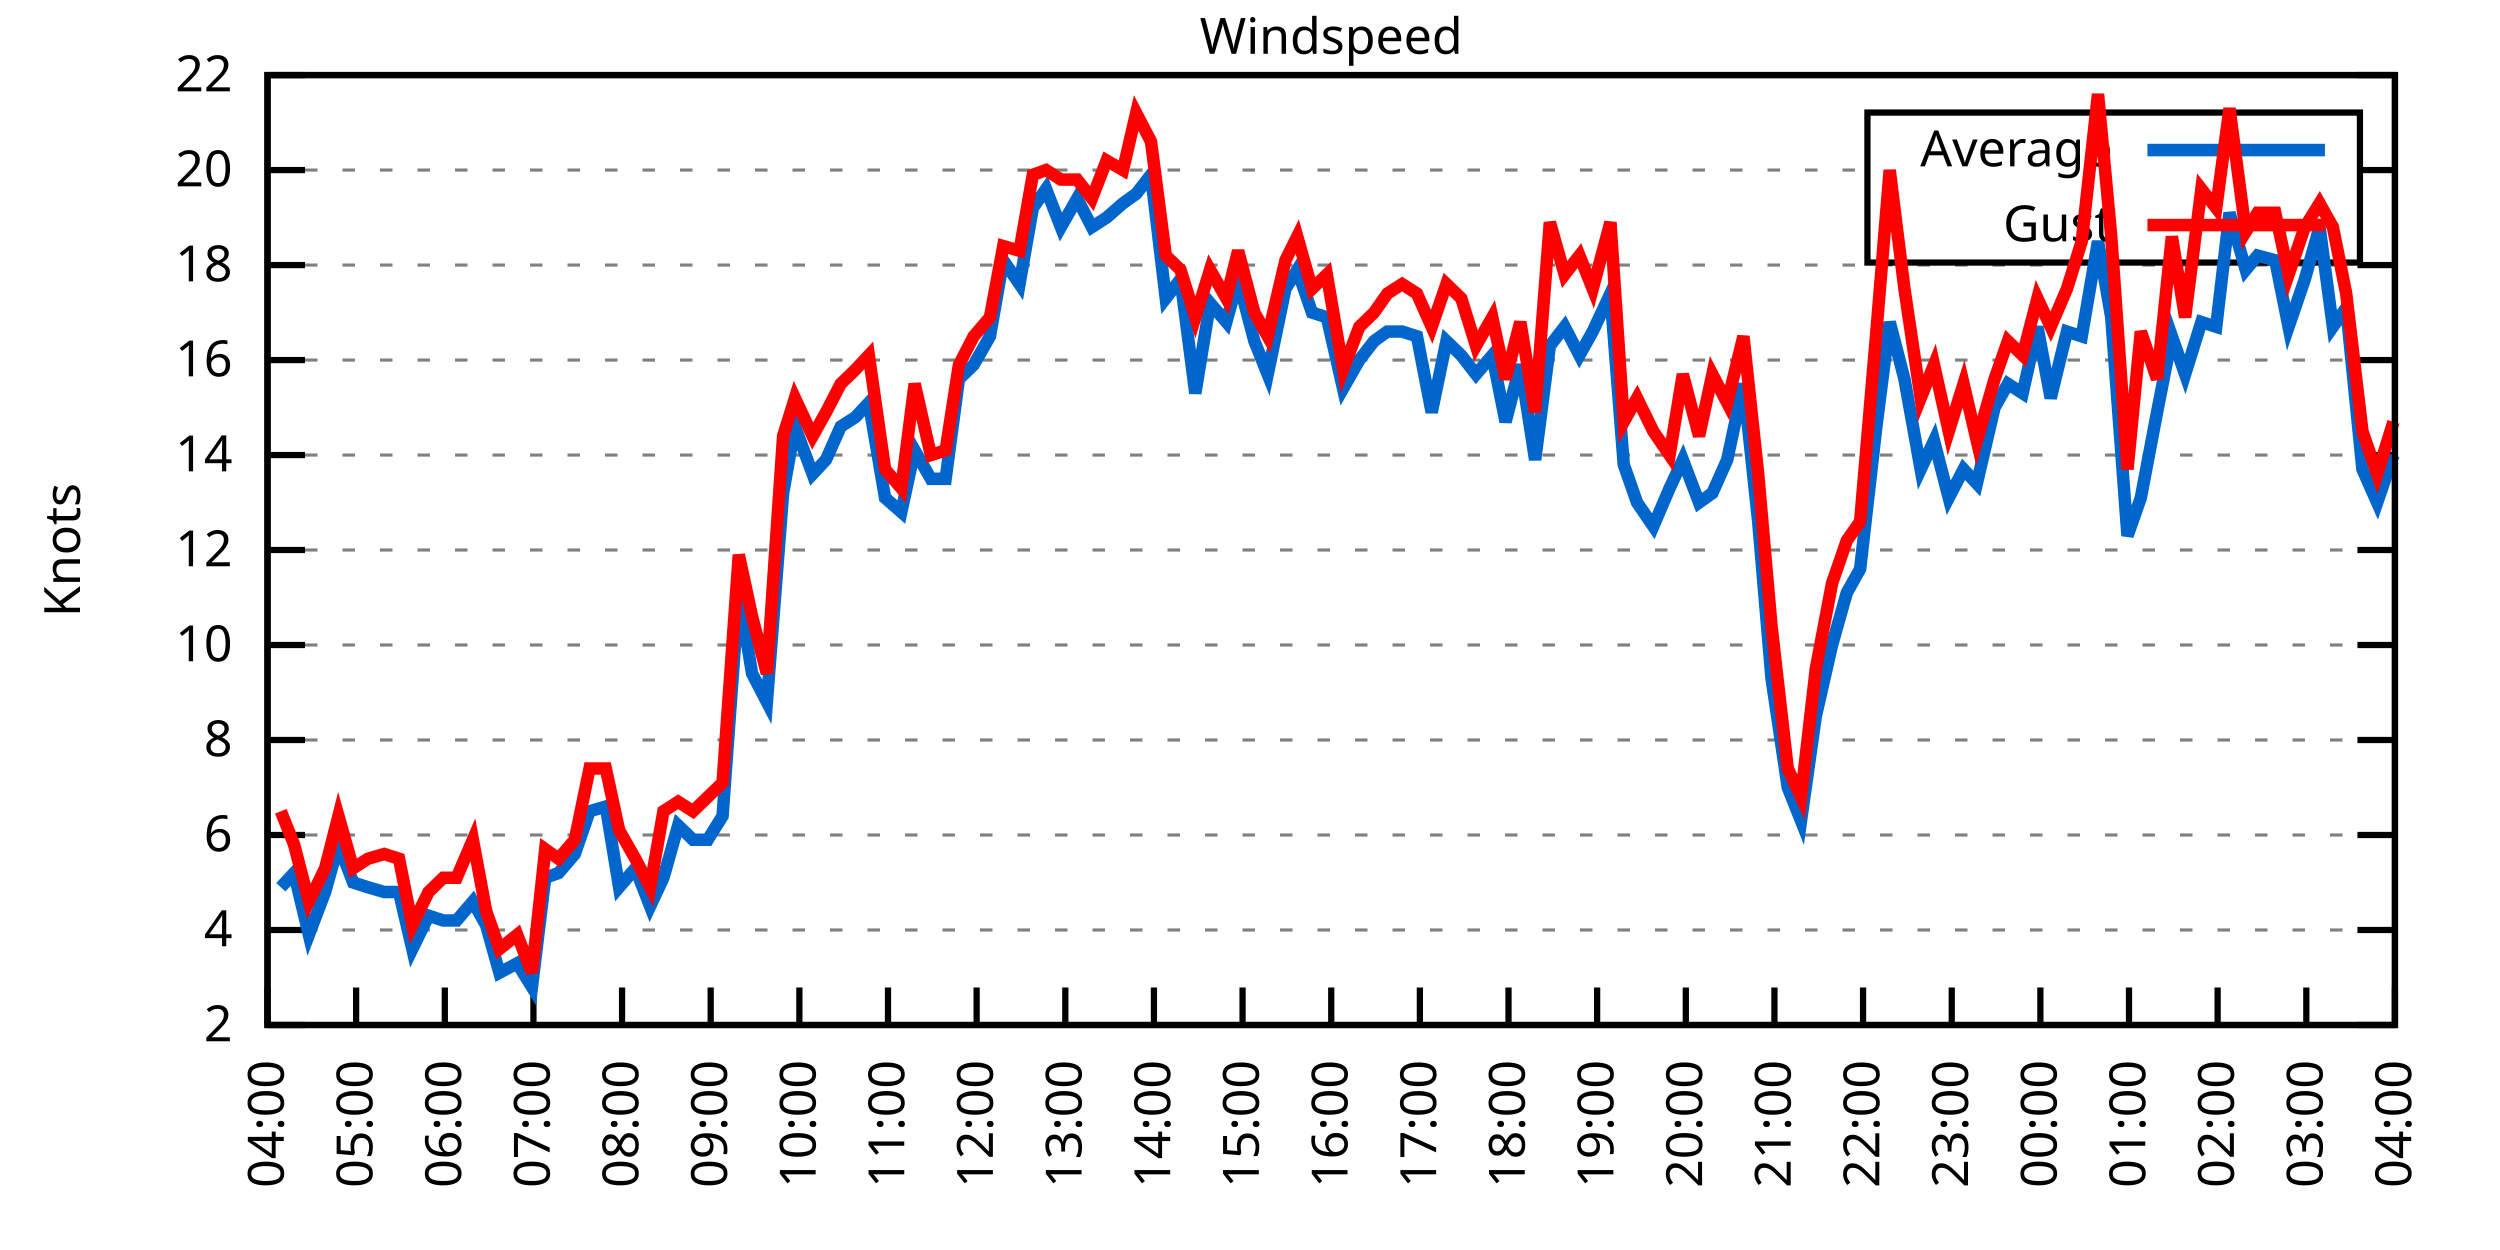
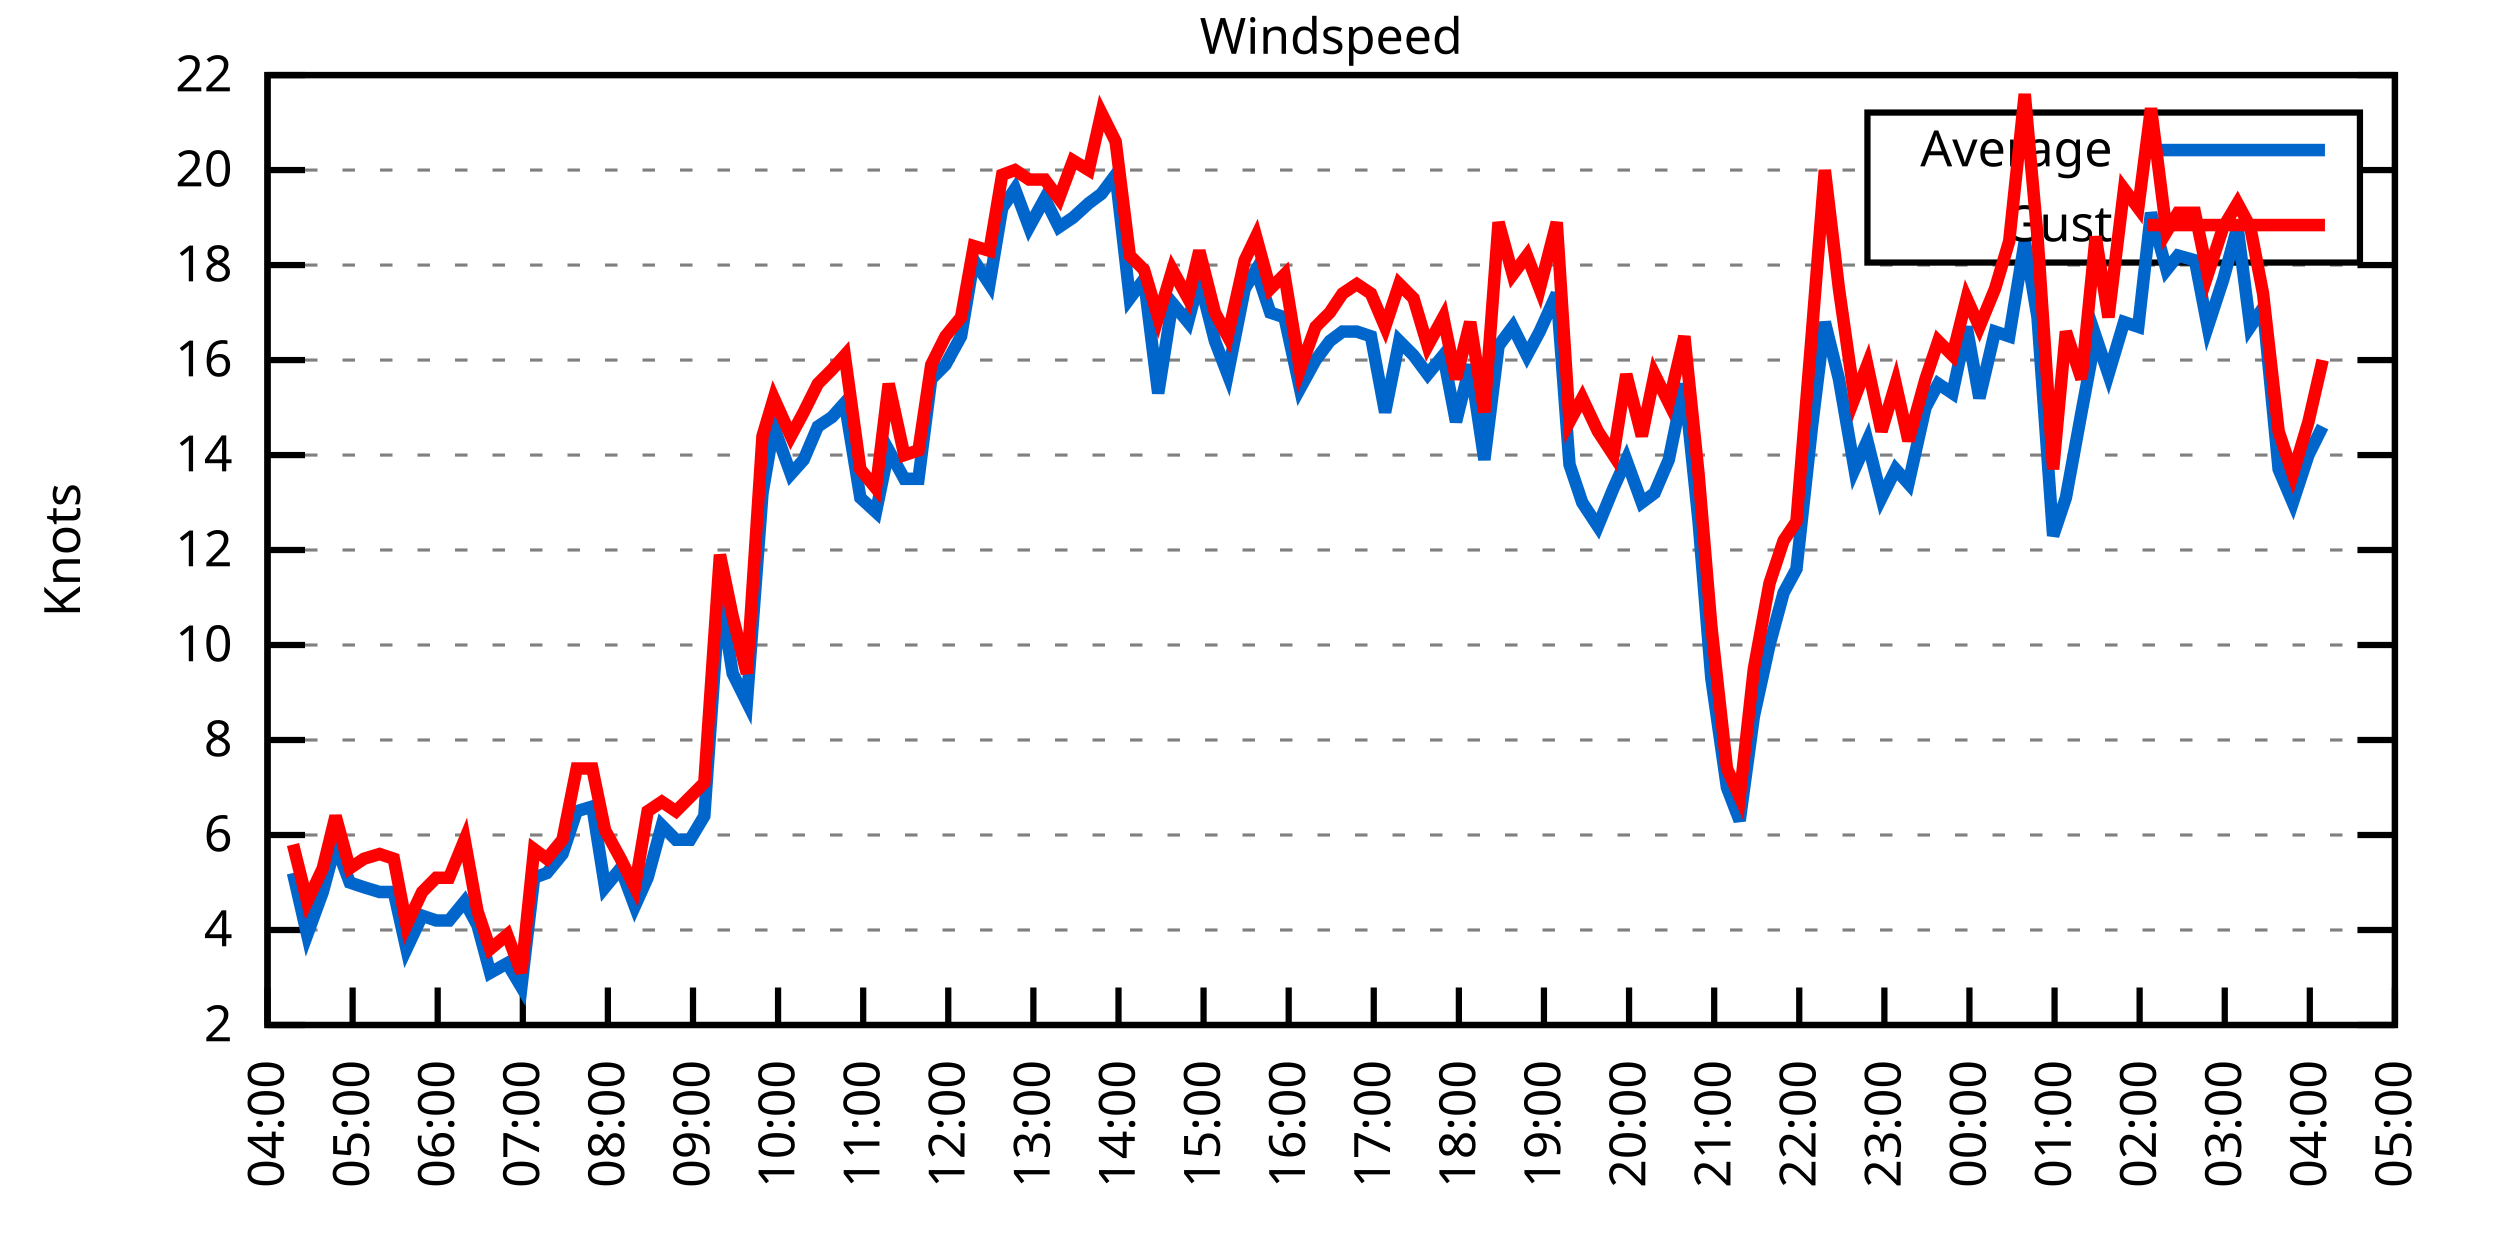
<svg xmlns="http://www.w3.org/2000/svg" xmlns:xlink="http://www.w3.org/1999/xlink" width="400" height="200" viewBox="0 0 400 200">
  <g id="gnuplot_canvas">
    <rect x="0" y="0" width="400" height="200" fill="none" />
    <defs>
      <circle id="gpDot" r="0.5" stroke-width="0.5" stroke="currentColor" />
      <path id="gpPt0" stroke-width="0.333" stroke="currentColor" d="M-1,0 h2 M0,-1 v2" />
      <path id="gpPt1" stroke-width="0.333" stroke="currentColor" d="M-1,-1 L1,1 M1,-1 L-1,1" />
      <path id="gpPt2" stroke-width="0.333" stroke="currentColor" d="M-1,0 L1,0 M0,-1 L0,1 M-1,-1 L1,1 M-1,1 L1,-1" />
      <rect id="gpPt3" stroke-width="0.333" stroke="currentColor" x="-1" y="-1" width="2" height="2" />
      <rect id="gpPt4" stroke-width="0.333" stroke="currentColor" fill="currentColor" x="-1" y="-1" width="2" height="2" />
      <circle id="gpPt5" stroke-width="0.333" stroke="currentColor" cx="0" cy="0" r="1" />
      <use xlink:href="#gpPt5" id="gpPt6" fill="currentColor" stroke="none" />
      <path id="gpPt7" stroke-width="0.333" stroke="currentColor" d="M0,-1.33 L-1.33,0.67 L1.33,0.67 z" />
      <use xlink:href="#gpPt7" id="gpPt8" fill="currentColor" stroke="none" />
      <use xlink:href="#gpPt7" id="gpPt9" stroke="currentColor" transform="rotate(180)" />
      <use xlink:href="#gpPt9" id="gpPt10" fill="currentColor" stroke="none" />
      <use xlink:href="#gpPt3" id="gpPt11" stroke="currentColor" transform="rotate(45)" />
      <use xlink:href="#gpPt11" id="gpPt12" fill="currentColor" stroke="none" />
      <path id="gpPt13" stroke-width="0.333" stroke="currentColor" d="M0,1.330 L1.265,0.411 L0.782,-1.067 L-0.782,-1.076 L-1.265,0.411 z" />
      <use xlink:href="#gpPt13" id="gpPt14" fill="currentColor" stroke="none" />
      <filter id="textbox" filterUnits="objectBoundingBox" x="0" y="0" height="1" width="1">
        <feFlood flood-color="white" flood-opacity="1" result="bgnd" />
        <feComposite in="SourceGraphic" in2="bgnd" operator="atop" />
      </filter>
      <filter id="greybox" filterUnits="objectBoundingBox" x="0" y="0" height="1" width="1">
        <feFlood flood-color="lightgrey" flood-opacity="1" result="grey" />
        <feComposite in="SourceGraphic" in2="grey" operator="atop" />
      </filter>
    </defs>
    <g fill="none" color="white" stroke="currentColor" stroke-width="1.00" stroke-linecap="butt" stroke-linejoin="miter">
</g>
    <g fill="none" color="black" stroke="currentColor" stroke-width="1.00" stroke-linecap="butt" stroke-linejoin="miter">
      <g stroke="none" shape-rendering="crispEdges">
        <polygon fill="rgb(255, 255, 255)" points="42.80,164.00 383.18,164.00 383.18,12.02 42.80,12.02 " />
      </g>
    </g>
    <g fill="none" color="black" stroke="currentColor" stroke-width="1.00" stroke-linecap="butt" stroke-linejoin="miter">
</g>
    <g fill="none" color="black" stroke="black" stroke-width="0.50" stroke-linecap="butt" stroke-linejoin="miter">
</g>
    <g fill="none" color="gray" stroke="currentColor" stroke-width="0.50" stroke-linecap="butt" stroke-linejoin="miter">
      <path stroke="gray" stroke-dasharray="2,4" class="gridline" d="M42.80,164.00 L383.19,164.00  " />
    </g>
    <g fill="none" color="gray" stroke="gray" stroke-width="1.00" stroke-linecap="butt" stroke-linejoin="miter">
</g>
    <g fill="none" color="black" stroke="currentColor" stroke-width="1.00" stroke-linecap="butt" stroke-linejoin="miter">
      <path stroke="black" d="M42.80,164.00 L48.80,164.00 M383.19,164.00 L377.19,164.00  " />
      <g transform="translate(37.20,166.60)" stroke="none" fill="black" font-family="Sans" font-size="8.00" text-anchor="end">
        <text>
          <tspan font-family="Sans"> 2</tspan>
        </text>
      </g>
    </g>
    <g fill="none" color="black" stroke="currentColor" stroke-width="1.00" stroke-linecap="butt" stroke-linejoin="miter">
</g>
    <g fill="none" color="black" stroke="black" stroke-width="0.50" stroke-linecap="butt" stroke-linejoin="miter">
</g>
    <g fill="none" color="gray" stroke="currentColor" stroke-width="0.50" stroke-linecap="butt" stroke-linejoin="miter">
      <path stroke="gray" stroke-dasharray="2,4" class="gridline" d="M42.80,148.80 L383.19,148.80  " />
    </g>
    <g fill="none" color="gray" stroke="gray" stroke-width="1.00" stroke-linecap="butt" stroke-linejoin="miter">
</g>
    <g fill="none" color="black" stroke="currentColor" stroke-width="1.00" stroke-linecap="butt" stroke-linejoin="miter">
      <path stroke="black" d="M42.80,148.80 L48.80,148.80 M383.19,148.80 L377.19,148.80  " />
      <g transform="translate(37.20,151.40)" stroke="none" fill="black" font-family="Sans" font-size="8.00" text-anchor="end">
        <text>
          <tspan font-family="Sans"> 4</tspan>
        </text>
      </g>
    </g>
    <g fill="none" color="black" stroke="currentColor" stroke-width="1.00" stroke-linecap="butt" stroke-linejoin="miter">
</g>
    <g fill="none" color="black" stroke="black" stroke-width="0.50" stroke-linecap="butt" stroke-linejoin="miter">
</g>
    <g fill="none" color="gray" stroke="currentColor" stroke-width="0.50" stroke-linecap="butt" stroke-linejoin="miter">
      <path stroke="gray" stroke-dasharray="2,4" class="gridline" d="M42.80,133.60 L383.19,133.60  " />
    </g>
    <g fill="none" color="gray" stroke="gray" stroke-width="1.00" stroke-linecap="butt" stroke-linejoin="miter">
</g>
    <g fill="none" color="black" stroke="currentColor" stroke-width="1.00" stroke-linecap="butt" stroke-linejoin="miter">
      <path stroke="black" d="M42.80,133.60 L48.80,133.60 M383.19,133.60 L377.19,133.60  " />
      <g transform="translate(37.20,136.20)" stroke="none" fill="black" font-family="Sans" font-size="8.00" text-anchor="end">
        <text>
          <tspan font-family="Sans"> 6</tspan>
        </text>
      </g>
    </g>
    <g fill="none" color="black" stroke="currentColor" stroke-width="1.00" stroke-linecap="butt" stroke-linejoin="miter">
</g>
    <g fill="none" color="black" stroke="black" stroke-width="0.50" stroke-linecap="butt" stroke-linejoin="miter">
</g>
    <g fill="none" color="gray" stroke="currentColor" stroke-width="0.50" stroke-linecap="butt" stroke-linejoin="miter">
      <path stroke="gray" stroke-dasharray="2,4" class="gridline" d="M42.80,118.40 L383.19,118.40  " />
    </g>
    <g fill="none" color="gray" stroke="gray" stroke-width="1.00" stroke-linecap="butt" stroke-linejoin="miter">
</g>
    <g fill="none" color="black" stroke="currentColor" stroke-width="1.00" stroke-linecap="butt" stroke-linejoin="miter">
      <path stroke="black" d="M42.80,118.40 L48.80,118.40 M383.19,118.40 L377.19,118.40  " />
      <g transform="translate(37.20,121.00)" stroke="none" fill="black" font-family="Sans" font-size="8.00" text-anchor="end">
        <text>
          <tspan font-family="Sans"> 8</tspan>
        </text>
      </g>
    </g>
    <g fill="none" color="black" stroke="currentColor" stroke-width="1.00" stroke-linecap="butt" stroke-linejoin="miter">
</g>
    <g fill="none" color="black" stroke="black" stroke-width="0.50" stroke-linecap="butt" stroke-linejoin="miter">
</g>
    <g fill="none" color="gray" stroke="currentColor" stroke-width="0.50" stroke-linecap="butt" stroke-linejoin="miter">
      <path stroke="gray" stroke-dasharray="2,4" class="gridline" d="M42.80,103.20 L383.19,103.20  " />
    </g>
    <g fill="none" color="gray" stroke="gray" stroke-width="1.00" stroke-linecap="butt" stroke-linejoin="miter">
</g>
    <g fill="none" color="black" stroke="currentColor" stroke-width="1.00" stroke-linecap="butt" stroke-linejoin="miter">
      <path stroke="black" d="M42.80,103.20 L48.80,103.20 M383.19,103.20 L377.19,103.20  " />
      <g transform="translate(37.20,105.80)" stroke="none" fill="black" font-family="Sans" font-size="8.00" text-anchor="end">
        <text>
          <tspan font-family="Sans"> 10</tspan>
        </text>
      </g>
    </g>
    <g fill="none" color="black" stroke="currentColor" stroke-width="1.00" stroke-linecap="butt" stroke-linejoin="miter">
</g>
    <g fill="none" color="black" stroke="black" stroke-width="0.50" stroke-linecap="butt" stroke-linejoin="miter">
</g>
    <g fill="none" color="gray" stroke="currentColor" stroke-width="0.50" stroke-linecap="butt" stroke-linejoin="miter">
      <path stroke="gray" stroke-dasharray="2,4" class="gridline" d="M42.80,88.00 L383.19,88.00  " />
    </g>
    <g fill="none" color="gray" stroke="gray" stroke-width="1.00" stroke-linecap="butt" stroke-linejoin="miter">
</g>
    <g fill="none" color="black" stroke="currentColor" stroke-width="1.00" stroke-linecap="butt" stroke-linejoin="miter">
      <path stroke="black" d="M42.80,88.00 L48.80,88.00 M383.19,88.00 L377.19,88.00  " />
      <g transform="translate(37.20,90.60)" stroke="none" fill="black" font-family="Sans" font-size="8.00" text-anchor="end">
        <text>
          <tspan font-family="Sans"> 12</tspan>
        </text>
      </g>
    </g>
    <g fill="none" color="black" stroke="currentColor" stroke-width="1.00" stroke-linecap="butt" stroke-linejoin="miter">
</g>
    <g fill="none" color="black" stroke="black" stroke-width="0.50" stroke-linecap="butt" stroke-linejoin="miter">
</g>
    <g fill="none" color="gray" stroke="currentColor" stroke-width="0.50" stroke-linecap="butt" stroke-linejoin="miter">
      <path stroke="gray" stroke-dasharray="2,4" class="gridline" d="M42.80,72.81 L383.19,72.81  " />
    </g>
    <g fill="none" color="gray" stroke="gray" stroke-width="1.00" stroke-linecap="butt" stroke-linejoin="miter">
</g>
    <g fill="none" color="black" stroke="currentColor" stroke-width="1.00" stroke-linecap="butt" stroke-linejoin="miter">
      <path stroke="black" d="M42.80,72.81 L48.80,72.81 M383.19,72.81 L377.19,72.81  " />
      <g transform="translate(37.20,75.41)" stroke="none" fill="black" font-family="Sans" font-size="8.00" text-anchor="end">
        <text>
          <tspan font-family="Sans"> 14</tspan>
        </text>
      </g>
    </g>
    <g fill="none" color="black" stroke="currentColor" stroke-width="1.00" stroke-linecap="butt" stroke-linejoin="miter">
</g>
    <g fill="none" color="black" stroke="black" stroke-width="0.50" stroke-linecap="butt" stroke-linejoin="miter">
</g>
    <g fill="none" color="gray" stroke="currentColor" stroke-width="0.50" stroke-linecap="butt" stroke-linejoin="miter">
      <path stroke="gray" stroke-dasharray="2,4" class="gridline" d="M42.80,57.61 L383.19,57.61  " />
    </g>
    <g fill="none" color="gray" stroke="gray" stroke-width="1.00" stroke-linecap="butt" stroke-linejoin="miter">
</g>
    <g fill="none" color="black" stroke="currentColor" stroke-width="1.00" stroke-linecap="butt" stroke-linejoin="miter">
      <path stroke="black" d="M42.80,57.61 L48.80,57.61 M383.19,57.61 L377.19,57.61  " />
      <g transform="translate(37.20,60.21)" stroke="none" fill="black" font-family="Sans" font-size="8.00" text-anchor="end">
        <text>
          <tspan font-family="Sans"> 16</tspan>
        </text>
      </g>
    </g>
    <g fill="none" color="black" stroke="currentColor" stroke-width="1.00" stroke-linecap="butt" stroke-linejoin="miter">
</g>
    <g fill="none" color="black" stroke="black" stroke-width="0.50" stroke-linecap="butt" stroke-linejoin="miter">
</g>
    <g fill="none" color="gray" stroke="currentColor" stroke-width="0.50" stroke-linecap="butt" stroke-linejoin="miter">
      <path stroke="gray" stroke-dasharray="2,4" class="gridline" d="M42.80,42.41 L383.19,42.41  " />
    </g>
    <g fill="none" color="gray" stroke="gray" stroke-width="1.00" stroke-linecap="butt" stroke-linejoin="miter">
</g>
    <g fill="none" color="black" stroke="currentColor" stroke-width="1.00" stroke-linecap="butt" stroke-linejoin="miter">
      <path stroke="black" d="M42.80,42.41 L48.80,42.41 M383.19,42.41 L377.19,42.41  " />
      <g transform="translate(37.20,45.01)" stroke="none" fill="black" font-family="Sans" font-size="8.00" text-anchor="end">
        <text>
          <tspan font-family="Sans"> 18</tspan>
        </text>
      </g>
    </g>
    <g fill="none" color="black" stroke="currentColor" stroke-width="1.00" stroke-linecap="butt" stroke-linejoin="miter">
</g>
    <g fill="none" color="black" stroke="black" stroke-width="0.50" stroke-linecap="butt" stroke-linejoin="miter">
</g>
    <g fill="none" color="gray" stroke="currentColor" stroke-width="0.50" stroke-linecap="butt" stroke-linejoin="miter">
      <path stroke="gray" stroke-dasharray="2,4" class="gridline" d="M42.80,27.21 L298.79,27.21 M377.59,27.21 L383.19,27.21  " />
    </g>
    <g fill="none" color="gray" stroke="gray" stroke-width="1.00" stroke-linecap="butt" stroke-linejoin="miter">
</g>
    <g fill="none" color="black" stroke="currentColor" stroke-width="1.00" stroke-linecap="butt" stroke-linejoin="miter">
      <path stroke="black" d="M42.80,27.21 L48.80,27.21 M383.19,27.21 L377.19,27.21  " />
      <g transform="translate(37.20,29.81)" stroke="none" fill="black" font-family="Sans" font-size="8.00" text-anchor="end">
        <text>
          <tspan font-family="Sans"> 20</tspan>
        </text>
      </g>
    </g>
    <g fill="none" color="black" stroke="currentColor" stroke-width="1.00" stroke-linecap="butt" stroke-linejoin="miter">
</g>
    <g fill="none" color="black" stroke="black" stroke-width="0.50" stroke-linecap="butt" stroke-linejoin="miter">
</g>
    <g fill="none" color="gray" stroke="currentColor" stroke-width="0.50" stroke-linecap="butt" stroke-linejoin="miter">
      <path stroke="gray" stroke-dasharray="2,4" class="gridline" d="M42.80,12.01 L383.19,12.01  " />
    </g>
    <g fill="none" color="gray" stroke="gray" stroke-width="1.00" stroke-linecap="butt" stroke-linejoin="miter">
</g>
    <g fill="none" color="black" stroke="currentColor" stroke-width="1.00" stroke-linecap="butt" stroke-linejoin="miter">
      <path stroke="black" d="M42.80,12.01 L48.80,12.01 M383.19,12.01 L377.19,12.01  " />
      <g transform="translate(37.20,14.61)" stroke="none" fill="black" font-family="Sans" font-size="8.00" text-anchor="end">
        <text>
          <tspan font-family="Sans"> 22</tspan>
        </text>
      </g>
    </g>
    <g fill="none" color="black" stroke="currentColor" stroke-width="1.00" stroke-linecap="butt" stroke-linejoin="miter">
      <path stroke="black" d="M42.80,164.00 L42.80,158.00  " />
      <g transform="translate(45.40,169.60) rotate(270.00)" stroke="none" fill="black" font-family="Sans" font-size="8.00" text-anchor="end">
        <text>
          <tspan font-family="Sans">04:00</tspan>
        </text>
      </g>
    </g>
    <g fill="none" color="black" stroke="currentColor" stroke-width="1.00" stroke-linecap="butt" stroke-linejoin="miter">
-       <path stroke="black" d="M56.98,164.00 L56.98,158.00  " />
-       <g transform="translate(59.58,169.60) rotate(270.00)" stroke="none" fill="black" font-family="Sans" font-size="8.00" text-anchor="end">
+       <path stroke="black" d="M56.42,164.00 L56.42,158.00  " />
+       <g transform="translate(59.02,169.60) rotate(270.00)" stroke="none" fill="black" font-family="Sans" font-size="8.00" text-anchor="end">
        <text>
          <tspan font-family="Sans">05:00</tspan>
        </text>
      </g>
    </g>
    <g fill="none" color="black" stroke="currentColor" stroke-width="1.00" stroke-linecap="butt" stroke-linejoin="miter">
-       <path stroke="black" d="M71.17,164.00 L71.17,158.00  " />
-       <g transform="translate(73.77,169.60) rotate(270.00)" stroke="none" fill="black" font-family="Sans" font-size="8.00" text-anchor="end">
+       <path stroke="black" d="M70.03,164.00 L70.03,158.00  " />
+       <g transform="translate(72.63,169.60) rotate(270.00)" stroke="none" fill="black" font-family="Sans" font-size="8.00" text-anchor="end">
        <text>
          <tspan font-family="Sans">06:00</tspan>
        </text>
      </g>
    </g>
    <g fill="none" color="black" stroke="currentColor" stroke-width="1.00" stroke-linecap="butt" stroke-linejoin="miter">
-       <path stroke="black" d="M85.35,164.00 L85.35,158.00  " />
-       <g transform="translate(87.95,169.60) rotate(270.00)" stroke="none" fill="black" font-family="Sans" font-size="8.00" text-anchor="end">
+       <path stroke="black" d="M83.65,164.00 L83.65,158.00  " />
+       <g transform="translate(86.25,169.60) rotate(270.00)" stroke="none" fill="black" font-family="Sans" font-size="8.00" text-anchor="end">
        <text>
          <tspan font-family="Sans">07:00</tspan>
        </text>
      </g>
    </g>
    <g fill="none" color="black" stroke="currentColor" stroke-width="1.00" stroke-linecap="butt" stroke-linejoin="miter">
-       <path stroke="black" d="M99.53,164.00 L99.53,158.00  " />
-       <g transform="translate(102.13,169.60) rotate(270.00)" stroke="none" fill="black" font-family="Sans" font-size="8.00" text-anchor="end">
+       <path stroke="black" d="M97.26,164.00 L97.26,158.00  " />
+       <g transform="translate(99.86,169.60) rotate(270.00)" stroke="none" fill="black" font-family="Sans" font-size="8.00" text-anchor="end">
        <text>
          <tspan font-family="Sans">08:00</tspan>
        </text>
      </g>
    </g>
    <g fill="none" color="black" stroke="currentColor" stroke-width="1.00" stroke-linecap="butt" stroke-linejoin="miter">
-       <path stroke="black" d="M113.71,164.00 L113.71,158.00  " />
-       <g transform="translate(116.31,169.60) rotate(270.00)" stroke="none" fill="black" font-family="Sans" font-size="8.00" text-anchor="end">
+       <path stroke="black" d="M110.88,164.00 L110.88,158.00  " />
+       <g transform="translate(113.48,169.60) rotate(270.00)" stroke="none" fill="black" font-family="Sans" font-size="8.00" text-anchor="end">
        <text>
          <tspan font-family="Sans">09:00</tspan>
        </text>
      </g>
    </g>
    <g fill="none" color="black" stroke="currentColor" stroke-width="1.00" stroke-linecap="butt" stroke-linejoin="miter">
-       <path stroke="black" d="M127.90,164.00 L127.90,158.00  " />
-       <g transform="translate(130.50,169.60) rotate(270.00)" stroke="none" fill="black" font-family="Sans" font-size="8.00" text-anchor="end">
+       <path stroke="black" d="M124.49,164.00 L124.49,158.00  " />
+       <g transform="translate(127.09,169.60) rotate(270.00)" stroke="none" fill="black" font-family="Sans" font-size="8.00" text-anchor="end">
        <text>
          <tspan font-family="Sans">10:00</tspan>
        </text>
      </g>
    </g>
    <g fill="none" color="black" stroke="currentColor" stroke-width="1.00" stroke-linecap="butt" stroke-linejoin="miter">
-       <path stroke="black" d="M142.08,164.00 L142.08,158.00  " />
-       <g transform="translate(144.68,169.60) rotate(270.00)" stroke="none" fill="black" font-family="Sans" font-size="8.00" text-anchor="end">
+       <path stroke="black" d="M138.11,164.00 L138.11,158.00  " />
+       <g transform="translate(140.71,169.60) rotate(270.00)" stroke="none" fill="black" font-family="Sans" font-size="8.00" text-anchor="end">
        <text>
          <tspan font-family="Sans">11:00</tspan>
        </text>
      </g>
    </g>
    <g fill="none" color="black" stroke="currentColor" stroke-width="1.00" stroke-linecap="butt" stroke-linejoin="miter">
-       <path stroke="black" d="M156.26,164.00 L156.26,158.00  " />
-       <g transform="translate(158.86,169.60) rotate(270.00)" stroke="none" fill="black" font-family="Sans" font-size="8.00" text-anchor="end">
+       <path stroke="black" d="M151.72,164.00 L151.72,158.00  " />
+       <g transform="translate(154.32,169.60) rotate(270.00)" stroke="none" fill="black" font-family="Sans" font-size="8.00" text-anchor="end">
        <text>
          <tspan font-family="Sans">12:00</tspan>
        </text>
      </g>
    </g>
    <g fill="none" color="black" stroke="currentColor" stroke-width="1.00" stroke-linecap="butt" stroke-linejoin="miter">
-       <path stroke="black" d="M170.45,164.00 L170.45,158.00  " />
-       <g transform="translate(173.05,169.60) rotate(270.00)" stroke="none" fill="black" font-family="Sans" font-size="8.00" text-anchor="end">
+       <path stroke="black" d="M165.34,164.00 L165.34,158.00  " />
+       <g transform="translate(167.94,169.60) rotate(270.00)" stroke="none" fill="black" font-family="Sans" font-size="8.00" text-anchor="end">
        <text>
          <tspan font-family="Sans">13:00</tspan>
        </text>
      </g>
    </g>
    <g fill="none" color="black" stroke="currentColor" stroke-width="1.00" stroke-linecap="butt" stroke-linejoin="miter">
-       <path stroke="black" d="M184.63,164.00 L184.63,158.00  " />
-       <g transform="translate(187.23,169.60) rotate(270.00)" stroke="none" fill="black" font-family="Sans" font-size="8.00" text-anchor="end">
+       <path stroke="black" d="M178.96,164.00 L178.96,158.00  " />
+       <g transform="translate(181.56,169.60) rotate(270.00)" stroke="none" fill="black" font-family="Sans" font-size="8.00" text-anchor="end">
        <text>
          <tspan font-family="Sans">14:00</tspan>
        </text>
      </g>
    </g>
    <g fill="none" color="black" stroke="currentColor" stroke-width="1.00" stroke-linecap="butt" stroke-linejoin="miter">
-       <path stroke="black" d="M198.81,164.00 L198.81,158.00  " />
-       <g transform="translate(201.41,169.60) rotate(270.00)" stroke="none" fill="black" font-family="Sans" font-size="8.00" text-anchor="end">
+       <path stroke="black" d="M192.57,164.00 L192.57,158.00  " />
+       <g transform="translate(195.17,169.60) rotate(270.00)" stroke="none" fill="black" font-family="Sans" font-size="8.00" text-anchor="end">
        <text>
          <tspan font-family="Sans">15:00</tspan>
        </text>
      </g>
    </g>
    <g fill="none" color="black" stroke="currentColor" stroke-width="1.00" stroke-linecap="butt" stroke-linejoin="miter">
-       <path stroke="black" d="M213.00,164.00 L213.00,158.00  " />
-       <g transform="translate(215.60,169.60) rotate(270.00)" stroke="none" fill="black" font-family="Sans" font-size="8.00" text-anchor="end">
+       <path stroke="black" d="M206.19,164.00 L206.19,158.00  " />
+       <g transform="translate(208.79,169.60) rotate(270.00)" stroke="none" fill="black" font-family="Sans" font-size="8.00" text-anchor="end">
        <text>
          <tspan font-family="Sans">16:00</tspan>
        </text>
      </g>
    </g>
    <g fill="none" color="black" stroke="currentColor" stroke-width="1.00" stroke-linecap="butt" stroke-linejoin="miter">
-       <path stroke="black" d="M227.18,164.00 L227.18,158.00  " />
-       <g transform="translate(229.78,169.60) rotate(270.00)" stroke="none" fill="black" font-family="Sans" font-size="8.00" text-anchor="end">
+       <path stroke="black" d="M219.80,164.00 L219.80,158.00  " />
+       <g transform="translate(222.40,169.60) rotate(270.00)" stroke="none" fill="black" font-family="Sans" font-size="8.00" text-anchor="end">
        <text>
          <tspan font-family="Sans">17:00</tspan>
        </text>
      </g>
    </g>
    <g fill="none" color="black" stroke="currentColor" stroke-width="1.00" stroke-linecap="butt" stroke-linejoin="miter">
-       <path stroke="black" d="M241.36,164.00 L241.36,158.00  " />
-       <g transform="translate(243.96,169.60) rotate(270.00)" stroke="none" fill="black" font-family="Sans" font-size="8.00" text-anchor="end">
+       <path stroke="black" d="M233.42,164.00 L233.42,158.00  " />
+       <g transform="translate(236.02,169.60) rotate(270.00)" stroke="none" fill="black" font-family="Sans" font-size="8.00" text-anchor="end">
        <text>
          <tspan font-family="Sans">18:00</tspan>
        </text>
      </g>
    </g>
    <g fill="none" color="black" stroke="currentColor" stroke-width="1.00" stroke-linecap="butt" stroke-linejoin="miter">
-       <path stroke="black" d="M255.54,164.00 L255.54,158.00  " />
-       <g transform="translate(258.14,169.60) rotate(270.00)" stroke="none" fill="black" font-family="Sans" font-size="8.00" text-anchor="end">
+       <path stroke="black" d="M247.03,164.00 L247.03,158.00  " />
+       <g transform="translate(249.63,169.60) rotate(270.00)" stroke="none" fill="black" font-family="Sans" font-size="8.00" text-anchor="end">
        <text>
          <tspan font-family="Sans">19:00</tspan>
        </text>
      </g>
    </g>
    <g fill="none" color="black" stroke="currentColor" stroke-width="1.00" stroke-linecap="butt" stroke-linejoin="miter">
-       <path stroke="black" d="M269.73,164.00 L269.73,158.00  " />
-       <g transform="translate(272.33,169.60) rotate(270.00)" stroke="none" fill="black" font-family="Sans" font-size="8.00" text-anchor="end">
+       <path stroke="black" d="M260.65,164.00 L260.65,158.00  " />
+       <g transform="translate(263.25,169.60) rotate(270.00)" stroke="none" fill="black" font-family="Sans" font-size="8.00" text-anchor="end">
        <text>
          <tspan font-family="Sans">20:00</tspan>
        </text>
      </g>
    </g>
    <g fill="none" color="black" stroke="currentColor" stroke-width="1.00" stroke-linecap="butt" stroke-linejoin="miter">
-       <path stroke="black" d="M283.91,164.00 L283.91,158.00  " />
-       <g transform="translate(286.51,169.60) rotate(270.00)" stroke="none" fill="black" font-family="Sans" font-size="8.00" text-anchor="end">
+       <path stroke="black" d="M274.27,164.00 L274.27,158.00  " />
+       <g transform="translate(276.87,169.60) rotate(270.00)" stroke="none" fill="black" font-family="Sans" font-size="8.00" text-anchor="end">
        <text>
          <tspan font-family="Sans">21:00</tspan>
        </text>
      </g>
    </g>
    <g fill="none" color="black" stroke="currentColor" stroke-width="1.00" stroke-linecap="butt" stroke-linejoin="miter">
-       <path stroke="black" d="M298.09,164.00 L298.09,158.00  " />
-       <g transform="translate(300.69,169.60) rotate(270.00)" stroke="none" fill="black" font-family="Sans" font-size="8.00" text-anchor="end">
+       <path stroke="black" d="M287.88,164.00 L287.88,158.00  " />
+       <g transform="translate(290.48,169.60) rotate(270.00)" stroke="none" fill="black" font-family="Sans" font-size="8.00" text-anchor="end">
        <text>
          <tspan font-family="Sans">22:00</tspan>
        </text>
      </g>
    </g>
    <g fill="none" color="black" stroke="currentColor" stroke-width="1.00" stroke-linecap="butt" stroke-linejoin="miter">
-       <path stroke="black" d="M312.28,164.00 L312.28,158.00  " />
-       <g transform="translate(314.88,169.60) rotate(270.00)" stroke="none" fill="black" font-family="Sans" font-size="8.00" text-anchor="end">
+       <path stroke="black" d="M301.50,164.00 L301.50,158.00  " />
+       <g transform="translate(304.10,169.60) rotate(270.00)" stroke="none" fill="black" font-family="Sans" font-size="8.00" text-anchor="end">
        <text>
          <tspan font-family="Sans">23:00</tspan>
        </text>
      </g>
    </g>
    <g fill="none" color="black" stroke="currentColor" stroke-width="1.00" stroke-linecap="butt" stroke-linejoin="miter">
-       <path stroke="black" d="M326.46,164.00 L326.46,158.00  " />
-       <g transform="translate(329.06,169.60) rotate(270.00)" stroke="none" fill="black" font-family="Sans" font-size="8.00" text-anchor="end">
+       <path stroke="black" d="M315.11,164.00 L315.11,158.00  " />
+       <g transform="translate(317.71,169.60) rotate(270.00)" stroke="none" fill="black" font-family="Sans" font-size="8.00" text-anchor="end">
        <text>
          <tspan font-family="Sans">00:00</tspan>
        </text>
      </g>
    </g>
    <g fill="none" color="black" stroke="currentColor" stroke-width="1.00" stroke-linecap="butt" stroke-linejoin="miter">
-       <path stroke="black" d="M340.64,164.00 L340.64,158.00  " />
-       <g transform="translate(343.24,169.60) rotate(270.00)" stroke="none" fill="black" font-family="Sans" font-size="8.00" text-anchor="end">
+       <path stroke="black" d="M328.73,164.00 L328.73,158.00  " />
+       <g transform="translate(331.33,169.60) rotate(270.00)" stroke="none" fill="black" font-family="Sans" font-size="8.00" text-anchor="end">
        <text>
          <tspan font-family="Sans">01:00</tspan>
        </text>
      </g>
    </g>
    <g fill="none" color="black" stroke="currentColor" stroke-width="1.00" stroke-linecap="butt" stroke-linejoin="miter">
-       <path stroke="black" d="M354.82,164.00 L354.82,158.00  " />
-       <g transform="translate(357.42,169.60) rotate(270.00)" stroke="none" fill="black" font-family="Sans" font-size="8.00" text-anchor="end">
+       <path stroke="black" d="M342.34,164.00 L342.34,158.00  " />
+       <g transform="translate(344.94,169.60) rotate(270.00)" stroke="none" fill="black" font-family="Sans" font-size="8.00" text-anchor="end">
        <text>
          <tspan font-family="Sans">02:00</tspan>
        </text>
      </g>
    </g>
    <g fill="none" color="black" stroke="currentColor" stroke-width="1.00" stroke-linecap="butt" stroke-linejoin="miter">
-       <path stroke="black" d="M369.01,164.00 L369.01,158.00  " />
-       <g transform="translate(371.61,169.60) rotate(270.00)" stroke="none" fill="black" font-family="Sans" font-size="8.00" text-anchor="end">
+       <path stroke="black" d="M355.96,164.00 L355.96,158.00  " />
+       <g transform="translate(358.56,169.60) rotate(270.00)" stroke="none" fill="black" font-family="Sans" font-size="8.00" text-anchor="end">
        <text>
          <tspan font-family="Sans">03:00</tspan>
+         </text>
+       </g>
+     </g>
+     <g fill="none" color="black" stroke="currentColor" stroke-width="1.00" stroke-linecap="butt" stroke-linejoin="miter">
+       <path stroke="black" d="M369.57,164.00 L369.57,158.00  " />
+       <g transform="translate(372.17,169.60) rotate(270.00)" stroke="none" fill="black" font-family="Sans" font-size="8.00" text-anchor="end">
+         <text>
+           <tspan font-family="Sans">04:00</tspan>
        </text>
      </g>
    </g>
    <g fill="none" color="black" stroke="currentColor" stroke-width="1.00" stroke-linecap="butt" stroke-linejoin="miter">
      <path stroke="black" d="M383.19,164.00 L383.19,158.00  " />
      <g transform="translate(385.79,169.60) rotate(270.00)" stroke="none" fill="black" font-family="Sans" font-size="8.00" text-anchor="end">
        <text>
-           <tspan font-family="Sans">04:00</tspan>
+           <tspan font-family="Sans">05:00</tspan>
        </text>
      </g>
    </g>
    <g fill="none" color="black" stroke="currentColor" stroke-width="1.00" stroke-linecap="butt" stroke-linejoin="miter">
</g>
    <g fill="none" color="black" stroke="currentColor" stroke-width="1.00" stroke-linecap="butt" stroke-linejoin="miter">
      <path stroke="black" d="M42.80,12.01 L42.80,164.00 L383.19,164.00 L383.19,12.01 L42.80,12.01 Z  " />
    </g>
    <g fill="none" color="black" stroke="currentColor" stroke-width="1.00" stroke-linecap="butt" stroke-linejoin="miter">
</g>
    <g fill="none" color="black" stroke="currentColor" stroke-width="1.00" stroke-linecap="butt" stroke-linejoin="miter">
      <path stroke="black" d="M298.79,42.01 L298.79,18.01 L377.59,18.01 L377.59,42.01 L298.79,42.01 Z  " />
    </g>
    <g id="Windspeed_plot_1">
      <g fill="none" color="white" stroke="black" stroke-width="2.00" stroke-linecap="butt" stroke-linejoin="miter">
</g>
      <g fill="none" color="black" stroke="currentColor" stroke-width="2.00" stroke-linecap="butt" stroke-linejoin="miter">
        <g transform="translate(337.99,26.61)" stroke="none" fill="black" font-family="Sans" font-size="8.00" text-anchor="end">
          <text>
            <tspan font-family="Sans">Average</tspan>
          </text>
        </g>
      </g>
      <g fill="none" color="black" stroke="currentColor" stroke-width="2.00" stroke-linecap="butt" stroke-linejoin="miter">
-         <path stroke="rgb(  0, 102, 204)" d="M343.59,24.01 L371.99,24.01 M44.93,141.96 L47.05,139.68 L49.42,149.56 L52.02,142.72 L54.15,135.12 L56.51,141.20   L58.87,141.96 L61.47,142.72 L63.84,142.72 L65.97,151.84 L68.57,146.52 L70.93,147.28 L73.06,147.28 L75.66,144.24   L77.78,148.04 L79.91,155.64 L82.75,154.12 L85.11,157.92 L87.24,140.44 L89.37,139.68 L91.97,136.64 L94.33,129.80   L96.93,129.04 L99.06,141.96 L101.66,138.92 L104.02,145.00 L106.15,140.44 L108.51,132.08 L110.88,134.36 L113.24,134.36   L115.61,130.56 L118.21,94.84 L120.33,107.76 L122.70,112.32 L125.30,78.89 L127.19,68.25 L130.02,75.85 L132.15,73.57   L134.52,68.25 L136.88,66.73 L139.01,64.45 L141.61,79.65 L144.21,81.93 L146.34,72.05 L148.94,76.61 L151.30,76.61   L153.43,60.65 L155.79,58.37 L158.39,53.81 L160.52,41.65 L163.12,45.45 L165.25,33.29 L167.37,30.25 L169.74,36.33   L172.34,31.77 L174.70,36.33 L177.06,34.81 L179.67,32.53 L181.79,31.01 L184.16,27.97 L186.52,47.73 L188.88,44.69   L191.25,62.93 L193.61,48.49 L196.21,51.53 L198.10,44.69 L200.70,54.57 L202.83,59.89 L205.67,46.21 L207.56,43.17   L209.92,50.01 L212.29,50.77 L214.89,62.17 L217.49,57.61 L219.85,54.57 L221.98,53.05 L224.34,53.05 L226.71,53.81   L229.07,65.97 L231.43,54.57 L233.80,56.85 L236.16,59.89 L238.76,56.85 L240.89,67.49 L243.25,58.37 L245.62,73.57   L247.98,55.33 L250.34,52.29 L252.71,56.85 L254.83,53.05 L257.67,46.97 L259.80,74.33 L261.93,80.41 L264.53,84.21   L267.13,78.13 L269.25,73.57 L271.85,80.41 L273.98,78.89 L276.35,73.57 L278.95,61.41 L281.31,83.45 L283.44,108.52   L286.04,126.00 L288.16,131.32 L290.53,114.60 L293.13,103.20 L295.49,94.84 L297.62,91.04 L300.22,68.25 L302.35,51.53   L304.71,60.65 L307.31,75.09 L309.44,70.53 L311.80,79.65 L314.17,75.09 L316.29,77.37 L319.13,65.21 L321.26,61.41   L323.62,62.93 L325.99,52.29 L328.11,63.69 L330.71,53.05 L333.08,53.81 L335.68,38.61 L337.80,50.77 L340.40,85.73   L342.53,79.65 L345.13,65.97 L347.50,53.81 L349.62,59.89 L352.22,51.53 L354.59,52.29 L356.72,34.05 L359.32,43.17   L361.21,40.89 L364.04,41.65 L366.17,52.29 L368.77,44.69 L371.13,36.33 L373.26,52.29 L375.39,49.25 L377.99,75.09   L380.35,80.41 L382.95,72.81  " />
+         <path stroke="rgb(  0, 102, 204)" d="M343.59,24.01 L371.99,24.01 M46.88,139.68 L49.15,149.56 L51.65,142.72 L53.69,135.12 L55.96,141.20 L58.23,141.96   L60.73,142.72 L63.00,142.72 L65.04,151.84 L67.54,146.52 L69.80,147.28 L71.85,147.28 L74.34,144.24 L76.39,148.04   L78.43,155.64 L81.15,154.12 L83.42,157.92 L85.46,140.44 L87.50,139.68 L90.00,136.64 L92.27,129.80 L94.77,129.04   L96.81,141.96 L99.30,138.92 L101.57,145.00 L103.62,140.44 L105.89,132.08 L108.15,134.36 L110.42,134.36 L112.69,130.56   L115.19,94.84 L117.23,107.76 L119.50,112.32 L122.00,78.89 L123.81,68.25 L126.54,75.85 L128.58,73.57 L130.85,68.25   L133.12,66.73 L135.16,64.45 L137.66,79.65 L140.15,81.93 L142.19,72.05 L144.69,76.61 L146.96,76.61 L149.00,60.65   L151.27,58.37 L153.77,53.81 L155.81,41.65 L158.31,45.45 L160.35,33.29 L162.39,30.25 L164.66,36.33 L167.16,31.77   L169.43,36.33 L171.69,34.81 L174.19,32.53 L176.23,31.01 L178.50,27.97 L180.77,47.73 L183.04,44.69 L185.31,62.93   L187.58,48.49 L190.08,51.53 L191.89,44.69 L194.39,54.57 L196.43,59.89 L199.15,46.21 L200.97,43.17 L203.24,50.01   L205.51,50.77 L208.00,62.17 L210.50,57.61 L212.77,54.57 L214.81,53.05 L217.08,53.05 L219.35,53.81 L221.62,65.97   L223.89,54.57 L226.16,56.85 L228.43,59.89 L230.92,56.85 L232.96,67.49 L235.23,58.37 L237.50,73.57 L239.77,55.33   L242.04,52.29 L244.31,56.85 L246.35,53.05 L249.08,46.97 L251.12,74.33 L253.16,80.41 L255.66,84.21 L258.15,78.13   L260.20,73.57 L262.69,80.41 L264.73,78.89 L267.00,73.57 L269.50,61.41 L271.77,83.45 L273.81,108.52 L276.31,126.00   L278.35,131.32 L280.62,114.60 L283.12,103.20 L285.38,94.84 L287.43,91.04 L289.92,68.25 L291.97,51.53 L294.23,60.65   L296.73,75.09 L298.77,70.53 L301.04,79.65 L303.31,75.09 L305.35,77.37 L308.08,65.21 L310.12,61.41 L312.39,62.93   L314.66,52.29 L316.70,63.69 L319.20,53.05 L321.47,53.81 L323.96,38.61 L326.00,50.77 L328.50,85.73 L330.54,79.65   L333.04,65.97 L335.31,53.81 L337.35,59.89 L339.85,51.53 L342.12,52.29 L344.16,34.05 L346.65,43.17 L348.47,40.89   L351.19,41.65 L353.24,52.29 L355.73,44.69 L358.00,36.33 L360.04,52.29 L362.09,49.25 L364.58,75.09 L366.85,80.41   L369.35,72.81 L371.62,68.25  " />
      </g>
    </g>
    <g id="Windspeed_plot_2">
      <g fill="none" color="black" stroke="currentColor" stroke-width="2.00" stroke-linecap="butt" stroke-linejoin="miter">
        <g transform="translate(337.99,38.61)" stroke="none" fill="black" font-family="Sans" font-size="8.00" text-anchor="end">
          <text>
            <tspan font-family="Sans">Gust</tspan>
          </text>
        </g>
      </g>
      <g fill="none" color="black" stroke="currentColor" stroke-width="2.00" stroke-linecap="butt" stroke-linejoin="miter">
-         <path stroke="rgb(255,   0,   0)" d="M343.59,36.01 L371.99,36.01 M44.93,129.80 L47.05,135.12 L49.42,144.24 L52.02,138.92 L54.15,130.56 L56.51,138.92   L58.87,137.40 L61.47,136.64 L63.84,137.40 L65.97,148.04 L68.57,142.72 L70.93,140.44 L73.06,140.44 L75.66,134.36   L77.78,145.76 L79.91,151.84 L82.75,149.56 L85.11,155.64 L87.24,135.88 L89.37,137.40 L91.97,134.36 L94.33,122.96   L96.93,122.96 L99.06,132.84 L101.66,137.40 L104.02,141.96 L106.15,129.80 L108.51,128.28 L110.88,129.80 L113.24,127.52   L115.61,125.24 L118.21,88.76 L120.33,98.64 L122.70,107.76 L125.30,69.77 L127.19,63.69 L130.02,69.77 L132.15,65.97   L134.52,61.41 L136.88,59.13 L139.01,56.85 L141.61,75.09 L144.21,78.13 L146.34,61.41 L148.94,72.81 L151.30,72.05   L153.43,58.37 L155.79,53.81 L158.39,50.77 L160.52,39.37 L163.12,40.13 L165.25,27.97 L167.37,27.21 L169.74,28.73   L172.34,28.73 L174.70,31.77 L177.06,25.69 L179.67,27.21 L181.79,18.09 L184.16,22.65 L186.52,40.89 L188.88,43.17   L191.25,50.77 L193.61,43.17 L196.21,47.73 L198.10,40.13 L200.70,50.01 L202.83,53.81 L205.67,41.65 L207.56,37.85   L209.92,46.21 L212.29,43.93 L214.89,59.13 L217.49,52.29 L219.85,50.01 L221.98,46.97 L224.34,45.45 L226.71,46.97   L229.07,52.29 L231.43,45.45 L233.80,47.73 L236.16,55.33 L238.76,50.77 L240.89,60.65 L243.25,51.53 L245.62,65.97   L247.98,35.57 L250.34,43.93 L252.71,40.89 L254.83,46.21 L257.67,35.57 L259.80,67.49 L261.93,63.69 L264.53,69.01   L267.13,72.81 L269.25,59.89 L271.85,69.77 L273.98,59.89 L276.35,64.45 L278.95,53.81 L281.31,75.85 L283.44,100.16   L286.04,122.96 L288.16,127.52 L290.53,107.00 L293.13,93.32 L295.49,86.49 L297.62,83.45 L300.22,53.05 L302.35,27.21   L304.71,46.21 L307.31,63.69 L309.44,58.37 L311.80,69.01 L314.17,61.41 L316.29,70.53 L319.13,60.65 L321.26,54.57   L323.62,56.85 L325.99,47.73 L328.11,52.29 L330.71,46.21 L333.08,38.61 L335.68,15.05 L337.80,37.85 L340.40,75.09   L342.53,53.05 L345.13,60.65 L347.50,37.85 L349.62,50.77 L352.22,30.25 L354.59,33.29 L356.72,17.33 L359.32,37.09   L361.21,34.05 L364.04,34.05 L366.17,43.93 L368.77,36.33 L371.13,32.53 L373.26,36.33 L375.39,46.97 L377.99,69.01   L380.35,75.85 L382.95,67.49  " />
+         <path stroke="rgb(255,   0,   0)" d="M343.59,36.01 L371.99,36.01 M46.88,135.12 L49.15,144.24 L51.65,138.92 L53.69,130.56 L55.96,138.92 L58.23,137.40   L60.73,136.64 L63.00,137.40 L65.04,148.04 L67.54,142.72 L69.80,140.44 L71.85,140.44 L74.34,134.36 L76.39,145.76   L78.43,151.84 L81.15,149.56 L83.42,155.64 L85.46,135.88 L87.50,137.40 L90.00,134.36 L92.27,122.96 L94.77,122.96   L96.81,132.84 L99.30,137.40 L101.57,141.96 L103.62,129.80 L105.89,128.28 L108.15,129.80 L110.42,127.52 L112.69,125.24   L115.19,88.76 L117.23,98.64 L119.50,107.76 L122.00,69.77 L123.81,63.69 L126.54,69.77 L128.58,65.97 L130.85,61.41   L133.12,59.13 L135.16,56.85 L137.66,75.09 L140.15,78.13 L142.19,61.41 L144.69,72.81 L146.96,72.05 L149.00,58.37   L151.27,53.81 L153.77,50.77 L155.81,39.37 L158.31,40.13 L160.35,27.97 L162.39,27.21 L164.66,28.73 L167.16,28.73   L169.43,31.77 L171.69,25.69 L174.19,27.21 L176.23,18.09 L178.50,22.65 L180.77,40.89 L183.04,43.17 L185.31,50.77   L187.58,43.17 L190.08,47.73 L191.89,40.13 L194.39,50.01 L196.43,53.81 L199.15,41.65 L200.97,37.85 L203.24,46.21   L205.51,43.93 L208.00,59.13 L210.50,52.29 L212.77,50.01 L214.81,46.97 L217.08,45.45 L219.35,46.97 L221.62,52.29   L223.89,45.45 L226.16,47.73 L228.43,55.33 L230.92,50.77 L232.96,60.65 L235.23,51.53 L237.50,65.97 L239.77,35.57   L242.04,43.93 L244.31,40.89 L246.35,46.21 L249.08,35.57 L251.12,67.49 L253.16,63.69 L255.66,69.01 L258.15,72.81   L260.20,59.89 L262.69,69.77 L264.73,59.89 L267.00,64.45 L269.50,53.81 L271.77,75.85 L273.81,100.16 L276.31,122.96   L278.35,127.52 L280.62,107.00 L283.12,93.32 L285.38,86.49 L287.43,83.45 L289.92,53.05 L291.97,27.21 L294.23,46.21   L296.73,63.69 L298.77,58.37 L301.04,69.01 L303.31,61.41 L305.35,70.53 L308.08,60.65 L310.12,54.57 L312.39,56.85   L314.66,47.73 L316.70,52.29 L319.20,46.21 L321.47,38.61 L323.96,15.05 L326.00,37.85 L328.50,75.09 L330.54,53.05   L333.04,60.65 L335.31,37.85 L337.35,50.77 L339.85,30.25 L342.12,33.29 L344.16,17.33 L346.65,37.09 L348.47,34.05   L351.19,34.05 L353.24,43.93 L355.73,36.33 L358.00,32.53 L360.04,36.33 L362.09,46.97 L364.58,69.01 L366.85,75.85   L369.35,67.49 L371.62,57.61  " />
      </g>
    </g>
    <g fill="none" color="black" stroke="currentColor" stroke-width="2.00" stroke-linecap="butt" stroke-linejoin="miter">
</g>
    <g fill="none" color="black" stroke="black" stroke-width="1.00" stroke-linecap="butt" stroke-linejoin="miter">
</g>
    <g fill="none" color="black" stroke="currentColor" stroke-width="1.00" stroke-linecap="butt" stroke-linejoin="miter">
      <path stroke="black" d="M42.80,12.01 L42.80,164.00 L383.19,164.00 L383.19,12.01 L42.80,12.01 Z  " />
      <g transform="translate(12.80,88.01) rotate(270.00)" stroke="none" fill="black" font-family="Sans" font-size="8.00" text-anchor="middle">
        <text>
          <tspan font-family="Sans">Knots</tspan>
        </text>
      </g>
    </g>
    <g fill="none" color="black" stroke="currentColor" stroke-width="1.00" stroke-linecap="butt" stroke-linejoin="miter">
</g>
    <g fill="none" color="black" stroke="currentColor" stroke-width="1.00" stroke-linecap="butt" stroke-linejoin="miter">
      <g transform="translate(212.99,8.61)" stroke="none" fill="black" font-family="Sans" font-size="8.00" text-anchor="middle">
        <text>
          <tspan font-family="Sans">Windspeed</tspan>
        </text>
      </g>
    </g>
    <g fill="none" color="black" stroke="currentColor" stroke-width="1.00" stroke-linecap="butt" stroke-linejoin="miter">
</g>
  </g>
</svg>
